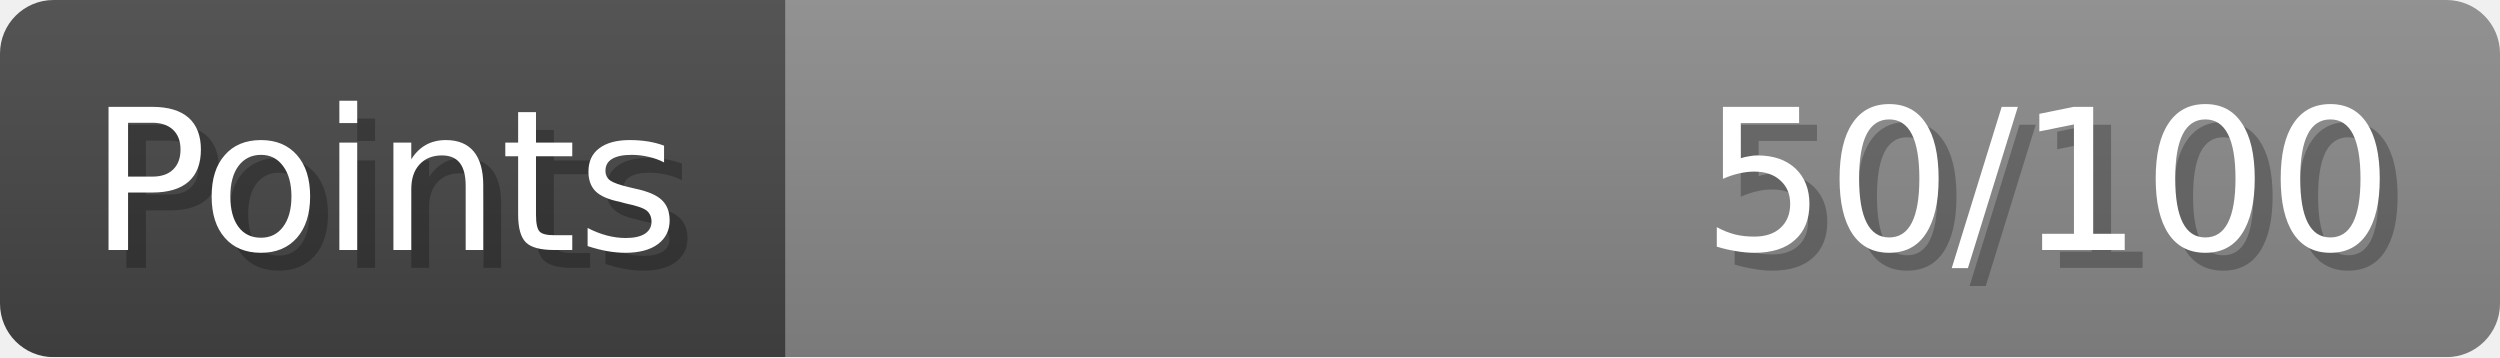
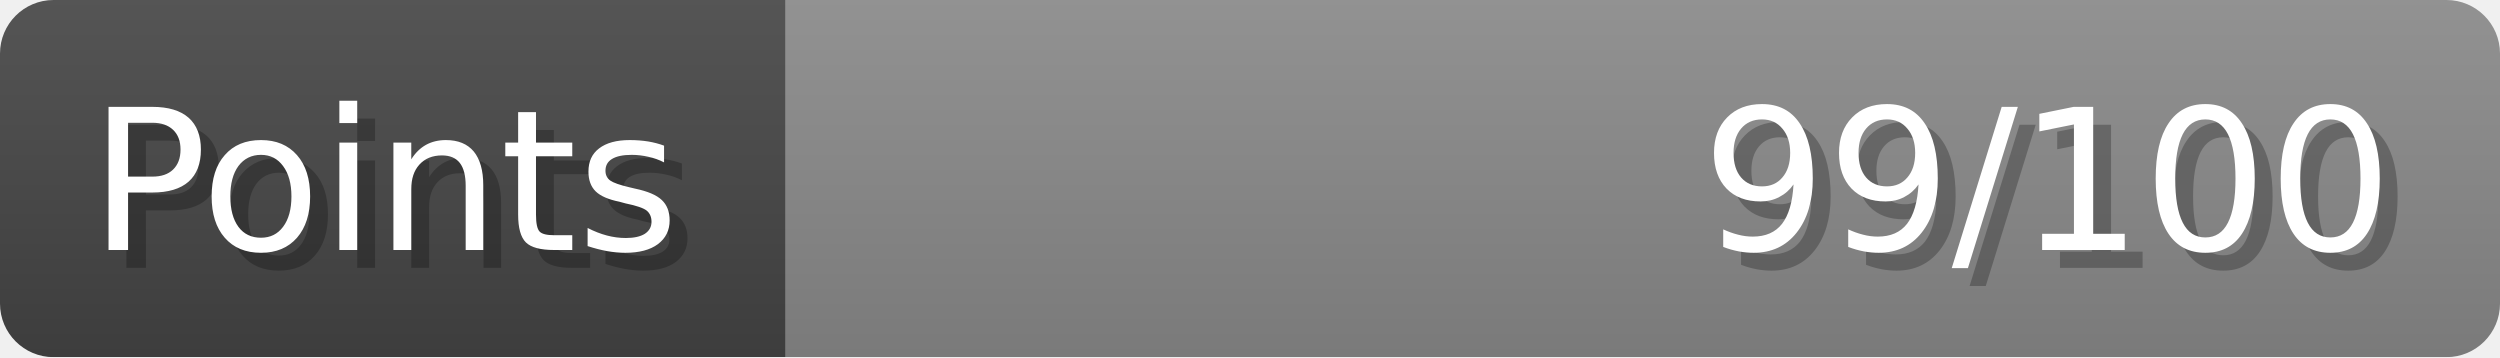
- <svg xmlns="http://www.w3.org/2000/svg" width="140px" height="20px" role="img" aria-label="Points: 50/100">
+ <svg xmlns="http://www.w3.org/2000/svg" width="140px" height="20px" role="img" aria-label="Points: 99/100">
  <linearGradient id="a" x2="0" y2="100%">
    <stop offset="0" stop-opacity=".1" stop-color="#EEE" />
    <stop offset="1" stop-opacity=".1" />
  </linearGradient>
  <mask id="m">
    <rect width="100%" height="100%" rx="3" fill="#FFF" />
  </mask>
  <g mask="url(#m)">
    <rect x="0" y="0" width="44" height="20" fill="#444" />
    <svg x="44" y="0" width="96" height="20">
      <rect width="100%" height="100%" fill="#888888" />
      <rect width="0%" height="100%" fill="#33CC11" transform="">
-         <animate attributeName="width" begin="0.5s" dur="600ms" from="0%" to="50%" repeatCount="1" fill="freeze" calcMode="spline" keyTimes="0; 1" keySplines="0.3, 0.61, 0.355, 1" />
+         <animate attributeName="width" begin="0.5s" dur="600ms" from="0%" to="99%" repeatCount="1" fill="freeze" calcMode="spline" keyTimes="0; 1" keySplines="0.3, 0.61, 0.355, 1" />
      </rect>
    </svg>
    <rect width="140" height="20" fill="url(#a)" />
  </g>
  <g aria-hidden="true" font-size="11" font-family="Verdana, DejaVu Sans, sans-serif" fill="#FFFFFF">
    <text x="6" y="15" fill="#000" opacity="0.25">Points</text>
    <text x="5" y="14">Points</text>
-     <text x="135" y="15" fill="#000" opacity="0.25" text-anchor="end">50/100</text>
-     <text x="134" y="14" text-anchor="end">50/100</text>
+     <text x="135" y="15" fill="#000" opacity="0.25" text-anchor="end">99/100</text>
+     <text x="134" y="14" text-anchor="end">99/100</text>
  </g>
</svg>
